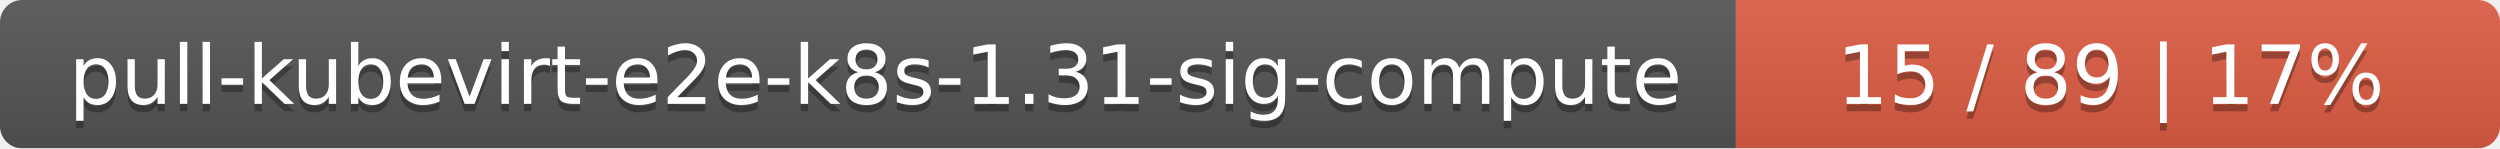
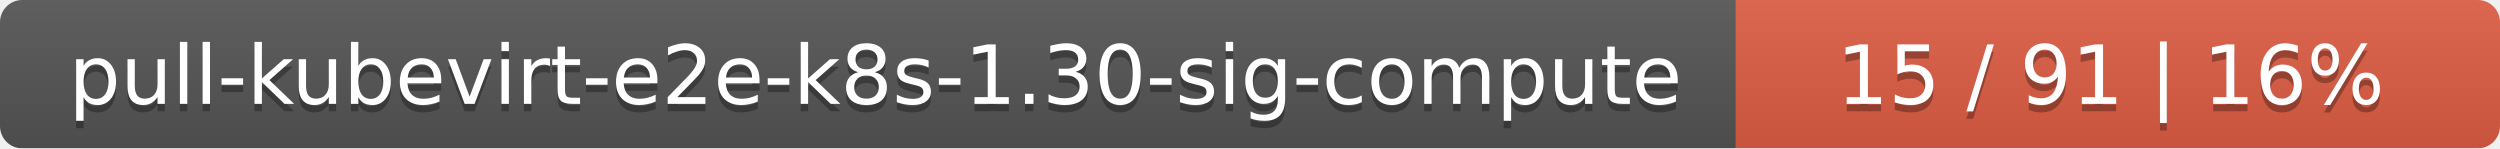
<svg xmlns="http://www.w3.org/2000/svg" width="337" height="20">
  <linearGradient id="smooth" x2="0" y2="100%">
    <stop offset="0" stop-color="#bbb" stop-opacity=".1" />
    <stop offset="1" stop-opacity=".1" />
  </linearGradient>
  <mask id="round">
    <rect width="337" height="20" rx="3" fill="#fff" />
  </mask>
  <g mask="url(#round)">
    <rect width="234" height="20" fill="#555" />
    <rect x="234" width="103" height="20" fill="#e05d44" />
    <rect width="337" height="20" fill="url(#smooth)" />
  </g>
  <g fill="#fff" text-anchor="middle" font-family="DejaVu Sans,Verdana,Geneva,sans-serif" font-size="11">
-     <text x="118" y="15" fill="#010101" fill-opacity=".3">pull-kubevirt-e2e-k8s-1.31-sig-compute</text>
-     <text x="118" y="14">pull-kubevirt-e2e-k8s-1.31-sig-compute</text>
-     <text x="284.5" y="15" fill="#010101" fill-opacity=".3">15 / 89    |    17%</text>
-     <text x="284.5" y="14">15 / 89    |    17%</text>
+     <text x="118" y="15" fill="#010101" fill-opacity=".3">pull-kubevirt-e2e-k8s-1.30-sig-compute</text>
+     <text x="118" y="14">pull-kubevirt-e2e-k8s-1.30-sig-compute</text>
+     <text x="284.5" y="15" fill="#010101" fill-opacity=".3">15 / 91    |    16%</text>
+     <text x="284.5" y="14">15 / 91    |    16%</text>
  </g>
</svg>
